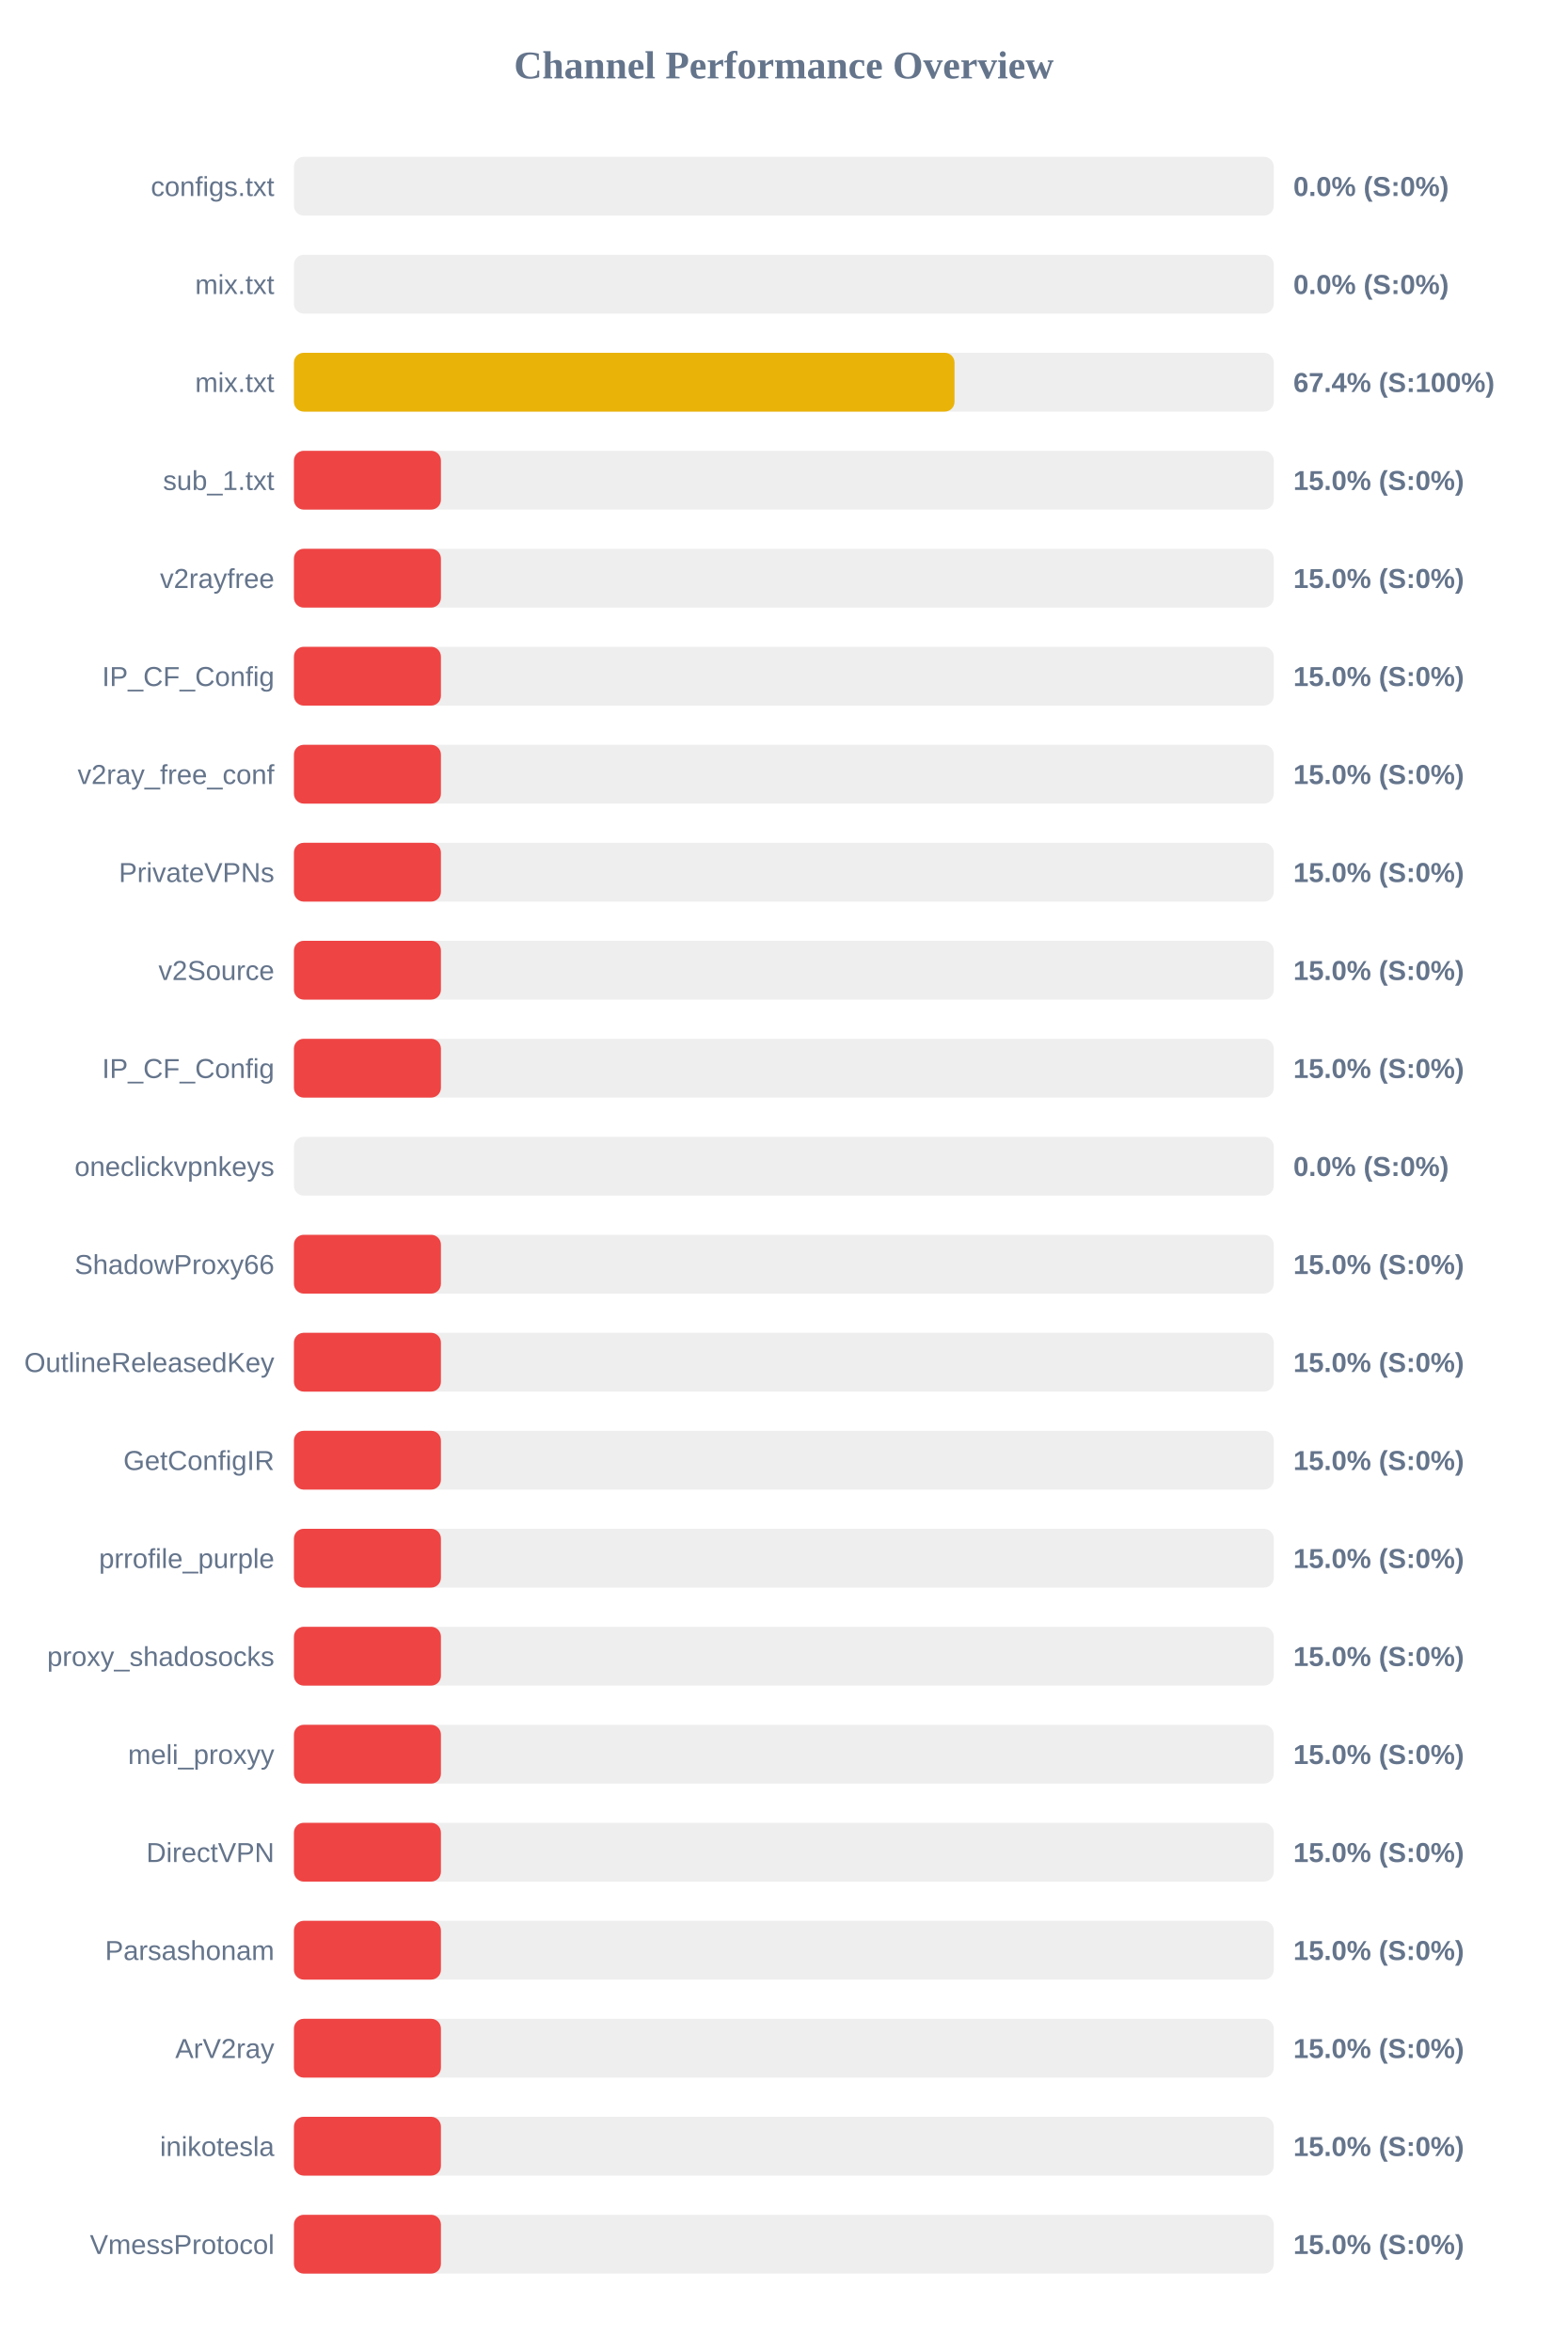
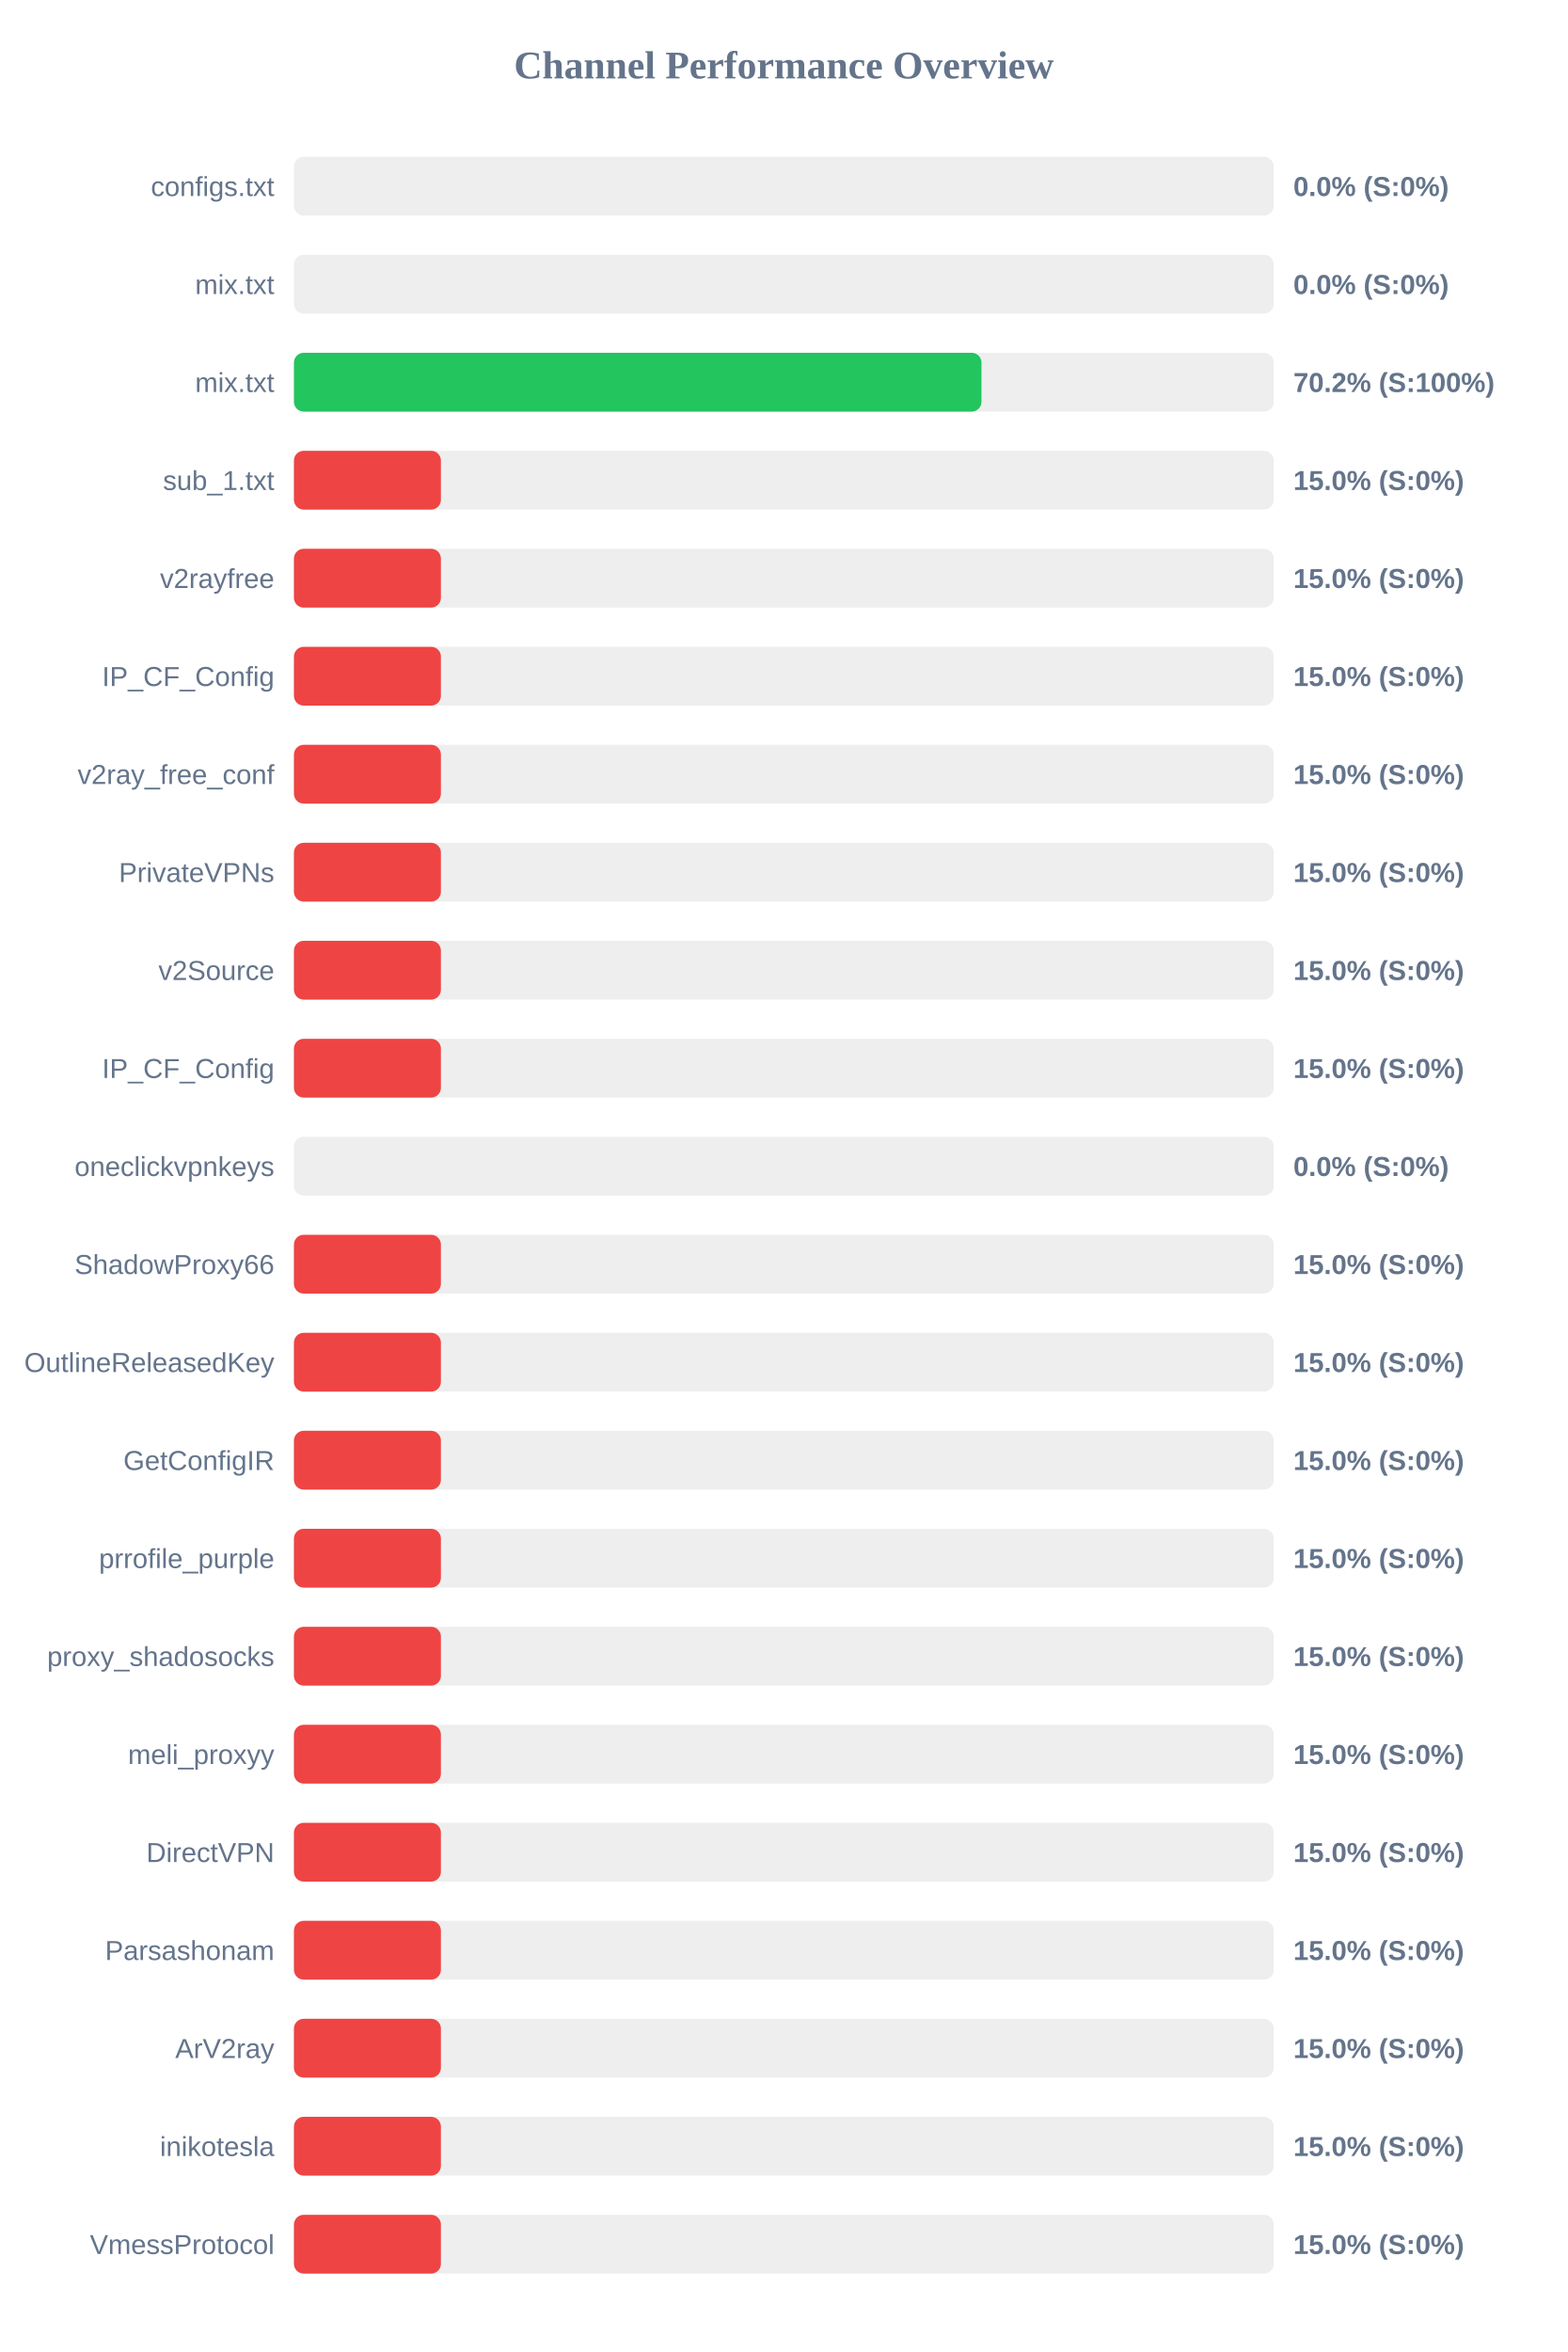
<svg xmlns="http://www.w3.org/2000/svg" width="800" height="1200" version="1.1">
  <style>
        .row { font: 14px Arial; fill: #64748b; }
        .score { font: bold 14px Arial; fill: #64748b; }
    </style>
  <text x="400" y="40" text-anchor="middle" font-size="20px" font-weight="bold" fill="#64748b">Channel Performance Overview</text>
  <rect x="150" y="80" width="500" height="30" fill="#eee" rx="5" />
  <rect x="150" y="80" width="0.0" height="30" fill="#ef4444" rx="5" />
  <text x="140" y="100" text-anchor="end" class="row">configs.txt</text>
  <text x="660" y="100" text-anchor="start" class="score">0.0% (S:0%)</text>
  <rect x="150" y="130" width="500" height="30" fill="#eee" rx="5" />
  <rect x="150" y="130" width="0.0" height="30" fill="#ef4444" rx="5" />
  <text x="140" y="150" text-anchor="end" class="row">mix.txt</text>
  <text x="660" y="150" text-anchor="start" class="score">0.0% (S:0%)</text>
  <rect x="150" y="180" width="500" height="30" fill="#eee" rx="5" />
-   <rect x="150" y="180" width="337.1" height="30" fill="#eab308" rx="5" />
+   <rect x="150" y="180" width="350.85" height="30" fill="#22c55e" rx="5" />
  <text x="140" y="200" text-anchor="end" class="row">mix.txt</text>
-   <text x="660" y="200" text-anchor="start" class="score">67.4% (S:100%)</text>
+   <text x="660" y="200" text-anchor="start" class="score">70.2% (S:100%)</text>
  <rect x="150" y="230" width="500" height="30" fill="#eee" rx="5" />
  <rect x="150" y="230" width="75.0" height="30" fill="#ef4444" rx="5" />
  <text x="140" y="250" text-anchor="end" class="row">sub_1.txt</text>
  <text x="660" y="250" text-anchor="start" class="score">15.0% (S:0%)</text>
  <rect x="150" y="280" width="500" height="30" fill="#eee" rx="5" />
  <rect x="150" y="280" width="75.0" height="30" fill="#ef4444" rx="5" />
  <text x="140" y="300" text-anchor="end" class="row">v2rayfree</text>
  <text x="660" y="300" text-anchor="start" class="score">15.0% (S:0%)</text>
  <rect x="150" y="330" width="500" height="30" fill="#eee" rx="5" />
  <rect x="150" y="330" width="75.0" height="30" fill="#ef4444" rx="5" />
  <text x="140" y="350" text-anchor="end" class="row">IP_CF_Config</text>
  <text x="660" y="350" text-anchor="start" class="score">15.0% (S:0%)</text>
  <rect x="150" y="380" width="500" height="30" fill="#eee" rx="5" />
  <rect x="150" y="380" width="75.0" height="30" fill="#ef4444" rx="5" />
  <text x="140" y="400" text-anchor="end" class="row">v2ray_free_conf</text>
  <text x="660" y="400" text-anchor="start" class="score">15.0% (S:0%)</text>
  <rect x="150" y="430" width="500" height="30" fill="#eee" rx="5" />
  <rect x="150" y="430" width="75.0" height="30" fill="#ef4444" rx="5" />
  <text x="140" y="450" text-anchor="end" class="row">PrivateVPNs</text>
  <text x="660" y="450" text-anchor="start" class="score">15.0% (S:0%)</text>
  <rect x="150" y="480" width="500" height="30" fill="#eee" rx="5" />
  <rect x="150" y="480" width="75.0" height="30" fill="#ef4444" rx="5" />
  <text x="140" y="500" text-anchor="end" class="row">v2Source</text>
  <text x="660" y="500" text-anchor="start" class="score">15.0% (S:0%)</text>
  <rect x="150" y="530" width="500" height="30" fill="#eee" rx="5" />
  <rect x="150" y="530" width="75.0" height="30" fill="#ef4444" rx="5" />
  <text x="140" y="550" text-anchor="end" class="row">IP_CF_Config</text>
  <text x="660" y="550" text-anchor="start" class="score">15.0% (S:0%)</text>
  <rect x="150" y="580" width="500" height="30" fill="#eee" rx="5" />
  <rect x="150" y="580" width="0.0" height="30" fill="#ef4444" rx="5" />
  <text x="140" y="600" text-anchor="end" class="row">oneclickvpnkeys</text>
  <text x="660" y="600" text-anchor="start" class="score">0.0% (S:0%)</text>
  <rect x="150" y="630" width="500" height="30" fill="#eee" rx="5" />
  <rect x="150" y="630" width="75.0" height="30" fill="#ef4444" rx="5" />
  <text x="140" y="650" text-anchor="end" class="row">ShadowProxy66</text>
  <text x="660" y="650" text-anchor="start" class="score">15.0% (S:0%)</text>
  <rect x="150" y="680" width="500" height="30" fill="#eee" rx="5" />
  <rect x="150" y="680" width="75.0" height="30" fill="#ef4444" rx="5" />
  <text x="140" y="700" text-anchor="end" class="row">OutlineReleasedKey</text>
  <text x="660" y="700" text-anchor="start" class="score">15.0% (S:0%)</text>
  <rect x="150" y="730" width="500" height="30" fill="#eee" rx="5" />
  <rect x="150" y="730" width="75.0" height="30" fill="#ef4444" rx="5" />
  <text x="140" y="750" text-anchor="end" class="row">GetConfigIR</text>
  <text x="660" y="750" text-anchor="start" class="score">15.0% (S:0%)</text>
  <rect x="150" y="780" width="500" height="30" fill="#eee" rx="5" />
  <rect x="150" y="780" width="75.0" height="30" fill="#ef4444" rx="5" />
  <text x="140" y="800" text-anchor="end" class="row">prrofile_purple</text>
  <text x="660" y="800" text-anchor="start" class="score">15.0% (S:0%)</text>
  <rect x="150" y="830" width="500" height="30" fill="#eee" rx="5" />
  <rect x="150" y="830" width="75.0" height="30" fill="#ef4444" rx="5" />
  <text x="140" y="850" text-anchor="end" class="row">proxy_shadosocks</text>
  <text x="660" y="850" text-anchor="start" class="score">15.0% (S:0%)</text>
  <rect x="150" y="880" width="500" height="30" fill="#eee" rx="5" />
  <rect x="150" y="880" width="75.0" height="30" fill="#ef4444" rx="5" />
  <text x="140" y="900" text-anchor="end" class="row">meli_proxyy</text>
  <text x="660" y="900" text-anchor="start" class="score">15.0% (S:0%)</text>
  <rect x="150" y="930" width="500" height="30" fill="#eee" rx="5" />
  <rect x="150" y="930" width="75.0" height="30" fill="#ef4444" rx="5" />
  <text x="140" y="950" text-anchor="end" class="row">DirectVPN</text>
  <text x="660" y="950" text-anchor="start" class="score">15.0% (S:0%)</text>
  <rect x="150" y="980" width="500" height="30" fill="#eee" rx="5" />
  <rect x="150" y="980" width="75.0" height="30" fill="#ef4444" rx="5" />
  <text x="140" y="1000" text-anchor="end" class="row">Parsashonam</text>
  <text x="660" y="1000" text-anchor="start" class="score">15.0% (S:0%)</text>
  <rect x="150" y="1030" width="500" height="30" fill="#eee" rx="5" />
  <rect x="150" y="1030" width="75.0" height="30" fill="#ef4444" rx="5" />
  <text x="140" y="1050" text-anchor="end" class="row">ArV2ray</text>
  <text x="660" y="1050" text-anchor="start" class="score">15.0% (S:0%)</text>
  <rect x="150" y="1080" width="500" height="30" fill="#eee" rx="5" />
  <rect x="150" y="1080" width="75.0" height="30" fill="#ef4444" rx="5" />
  <text x="140" y="1100" text-anchor="end" class="row">inikotesla</text>
  <text x="660" y="1100" text-anchor="start" class="score">15.0% (S:0%)</text>
  <rect x="150" y="1130" width="500" height="30" fill="#eee" rx="5" />
  <rect x="150" y="1130" width="75.0" height="30" fill="#ef4444" rx="5" />
  <text x="140" y="1150" text-anchor="end" class="row">VmessProtocol</text>
  <text x="660" y="1150" text-anchor="start" class="score">15.0% (S:0%)</text>
</svg>
